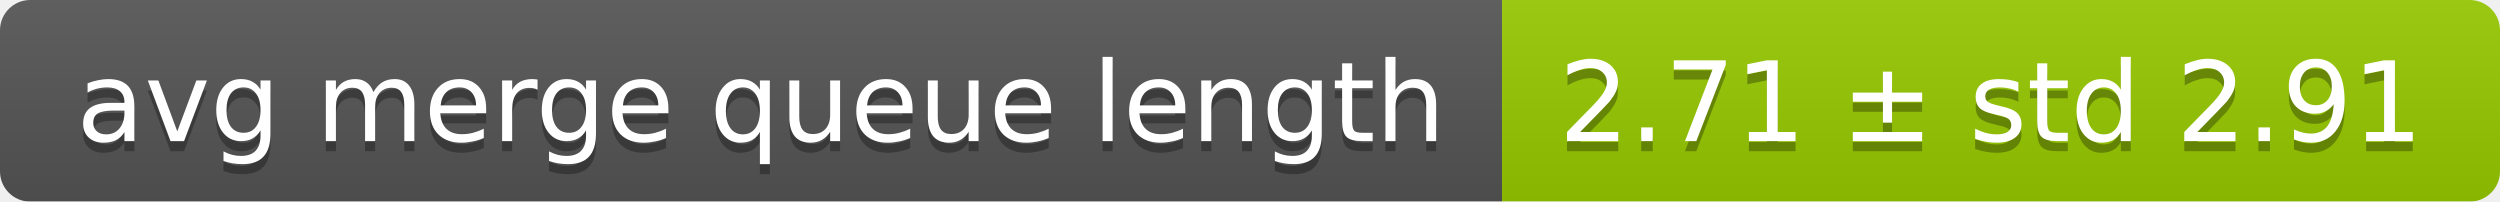
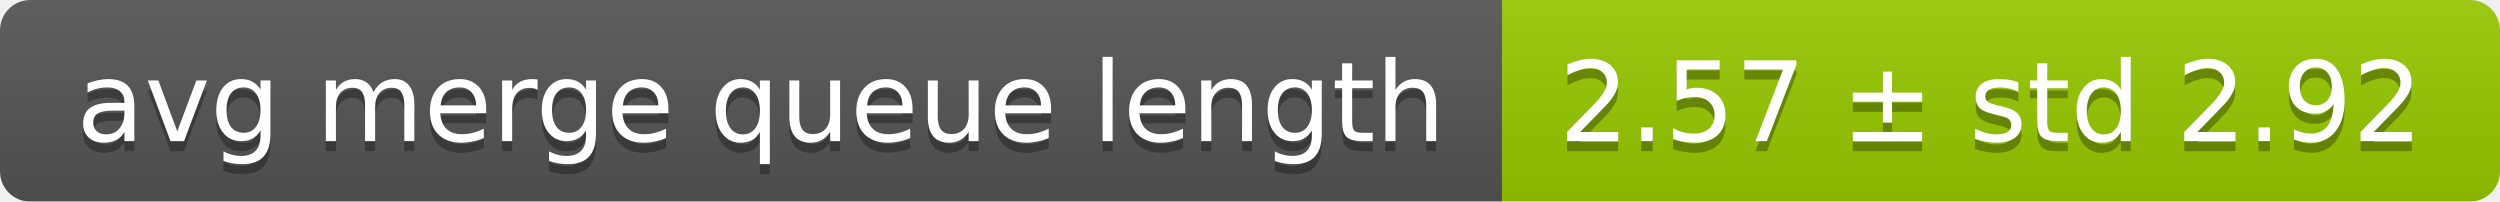
<svg xmlns="http://www.w3.org/2000/svg" width="248" height="20">
  <linearGradient id="smooth" x2="0" y2="100%">
    <stop offset="0" stop-color="#bbb" stop-opacity=".1" />
    <stop offset="1" stop-opacity=".1" />
  </linearGradient>
  <mask id="round">
    <rect width="248" height="20" rx="3" fill="#fff" />
  </mask>
  <g mask="url(#round)">
    <rect width="149" height="20" fill="#555" />
    <rect x="149" width="99" height="20" fill="#97ca00" />
    <rect width="248" height="20" fill="url(#smooth)" />
  </g>
  <g fill="#fff" text-anchor="middle" font-family="DejaVu Sans,Verdana,Geneva,sans-serif" font-size="11">
    <text x="75.5" y="15" fill="#010101" fill-opacity=".3">avg merge queue length</text>
    <text x="75.5" y="14">avg merge queue length</text>
-     <text x="197.5" y="15" fill="#010101" fill-opacity=".3">2.71 ± std 2.91</text>
-     <text x="197.5" y="14">2.71 ± std 2.91</text>
+     <text x="197.5" y="15" fill="#010101" fill-opacity=".3">2.57 ± std 2.92</text>
+     <text x="197.5" y="14">2.57 ± std 2.92</text>
  </g>
</svg>
